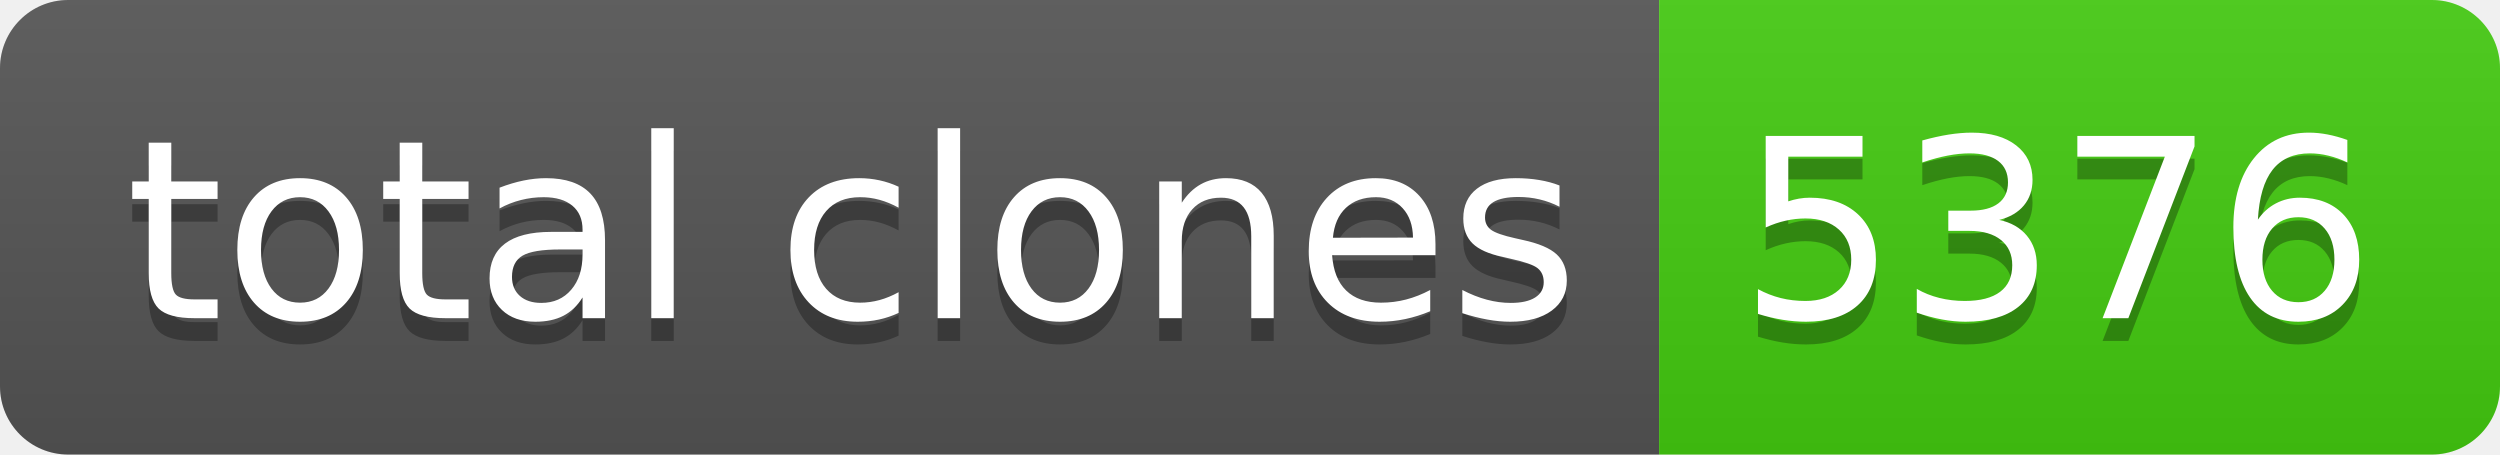
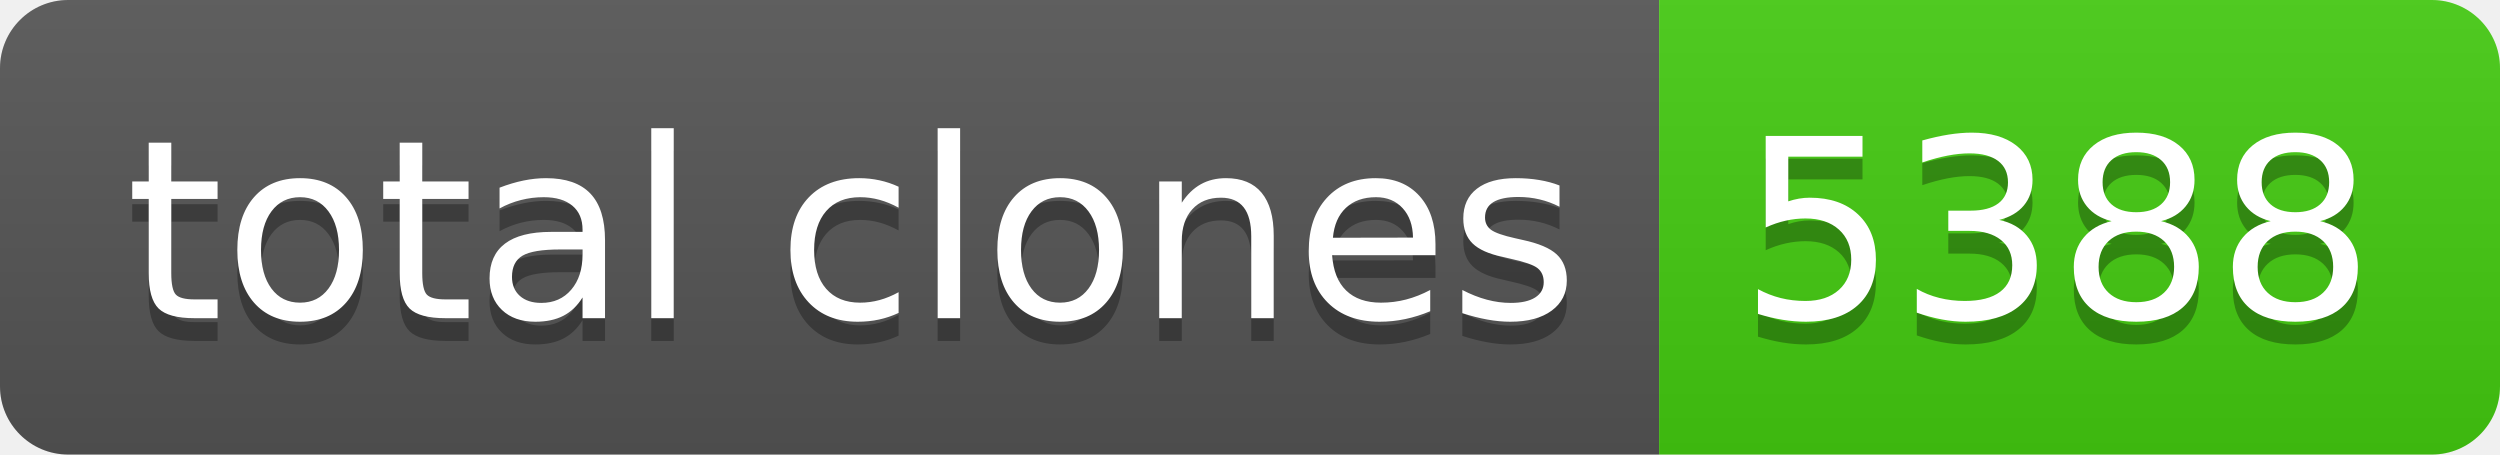
- <svg xmlns="http://www.w3.org/2000/svg" width="110" height="20" role="img" aria-label="total clones: 5376">
+ <svg xmlns="http://www.w3.org/2000/svg" width="110" height="20" role="img" aria-label="total clones: 5388">
  <linearGradient id="s" x2="0" y2="100%">
    <stop offset="0" stop-color="#bbb" stop-opacity=".1" />
    <stop offset="1" stop-opacity=".1" />
  </linearGradient>
  <clipPath id="r">
    <rect width="110" height="20" rx="3" fill="#fff" />
  </clipPath>
  <g clip-path="url(#r)">
    <rect width="73" height="20" fill="#555" />
    <rect x="73" width="37" height="20" fill="#4c1" />
    <rect width="110" height="20" fill="url(#s)" />
  </g>
  <g fill="#fff" text-anchor="middle" font-family="Verdana,Geneva,DejaVu Sans,sans-serif" text-rendering="geometricPrecision" font-size="110">
    <text aria-hidden="true" x="375" y="150" fill="#010101" fill-opacity=".3" transform="scale(.1)" textLength="630">total clones</text>
    <text x="375" y="140" transform="scale(.1)" fill="#fff" textLength="630">total clones</text>
-     <text aria-hidden="true" x="905" y="150" fill="#010101" fill-opacity=".3" transform="scale(.1)" textLength="270">5376</text>
-     <text x="905" y="140" transform="scale(.1)" fill="#fff" textLength="270">5376</text>
+     <text aria-hidden="true" x="905" y="150" fill="#010101" fill-opacity=".3" transform="scale(.1)" textLength="270">5388</text>
+     <text x="905" y="140" transform="scale(.1)" fill="#fff" textLength="270">5388</text>
  </g>
</svg>
